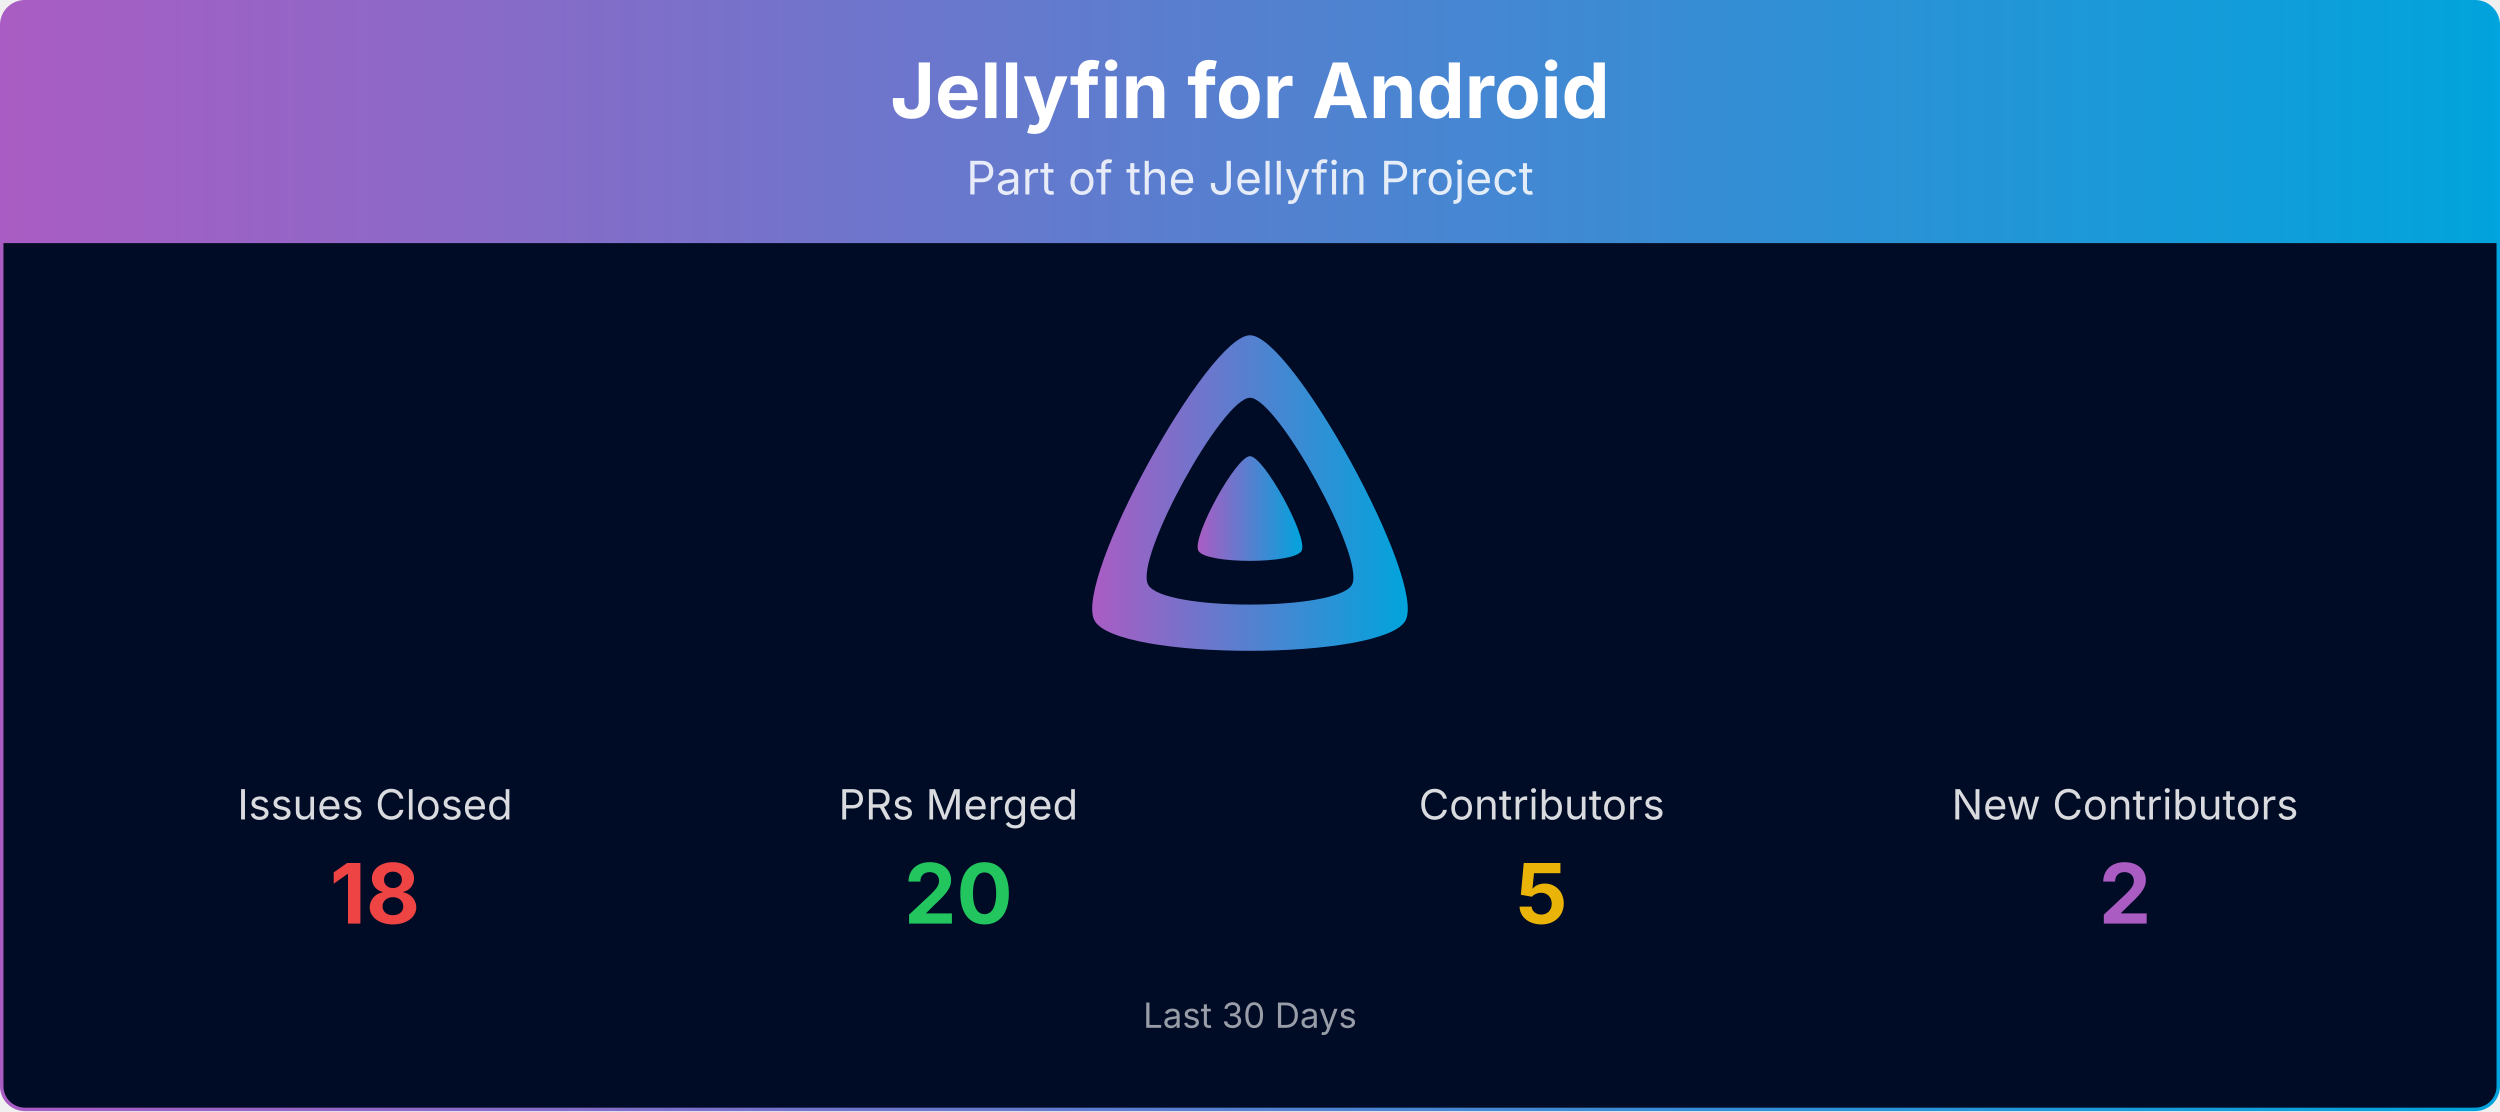
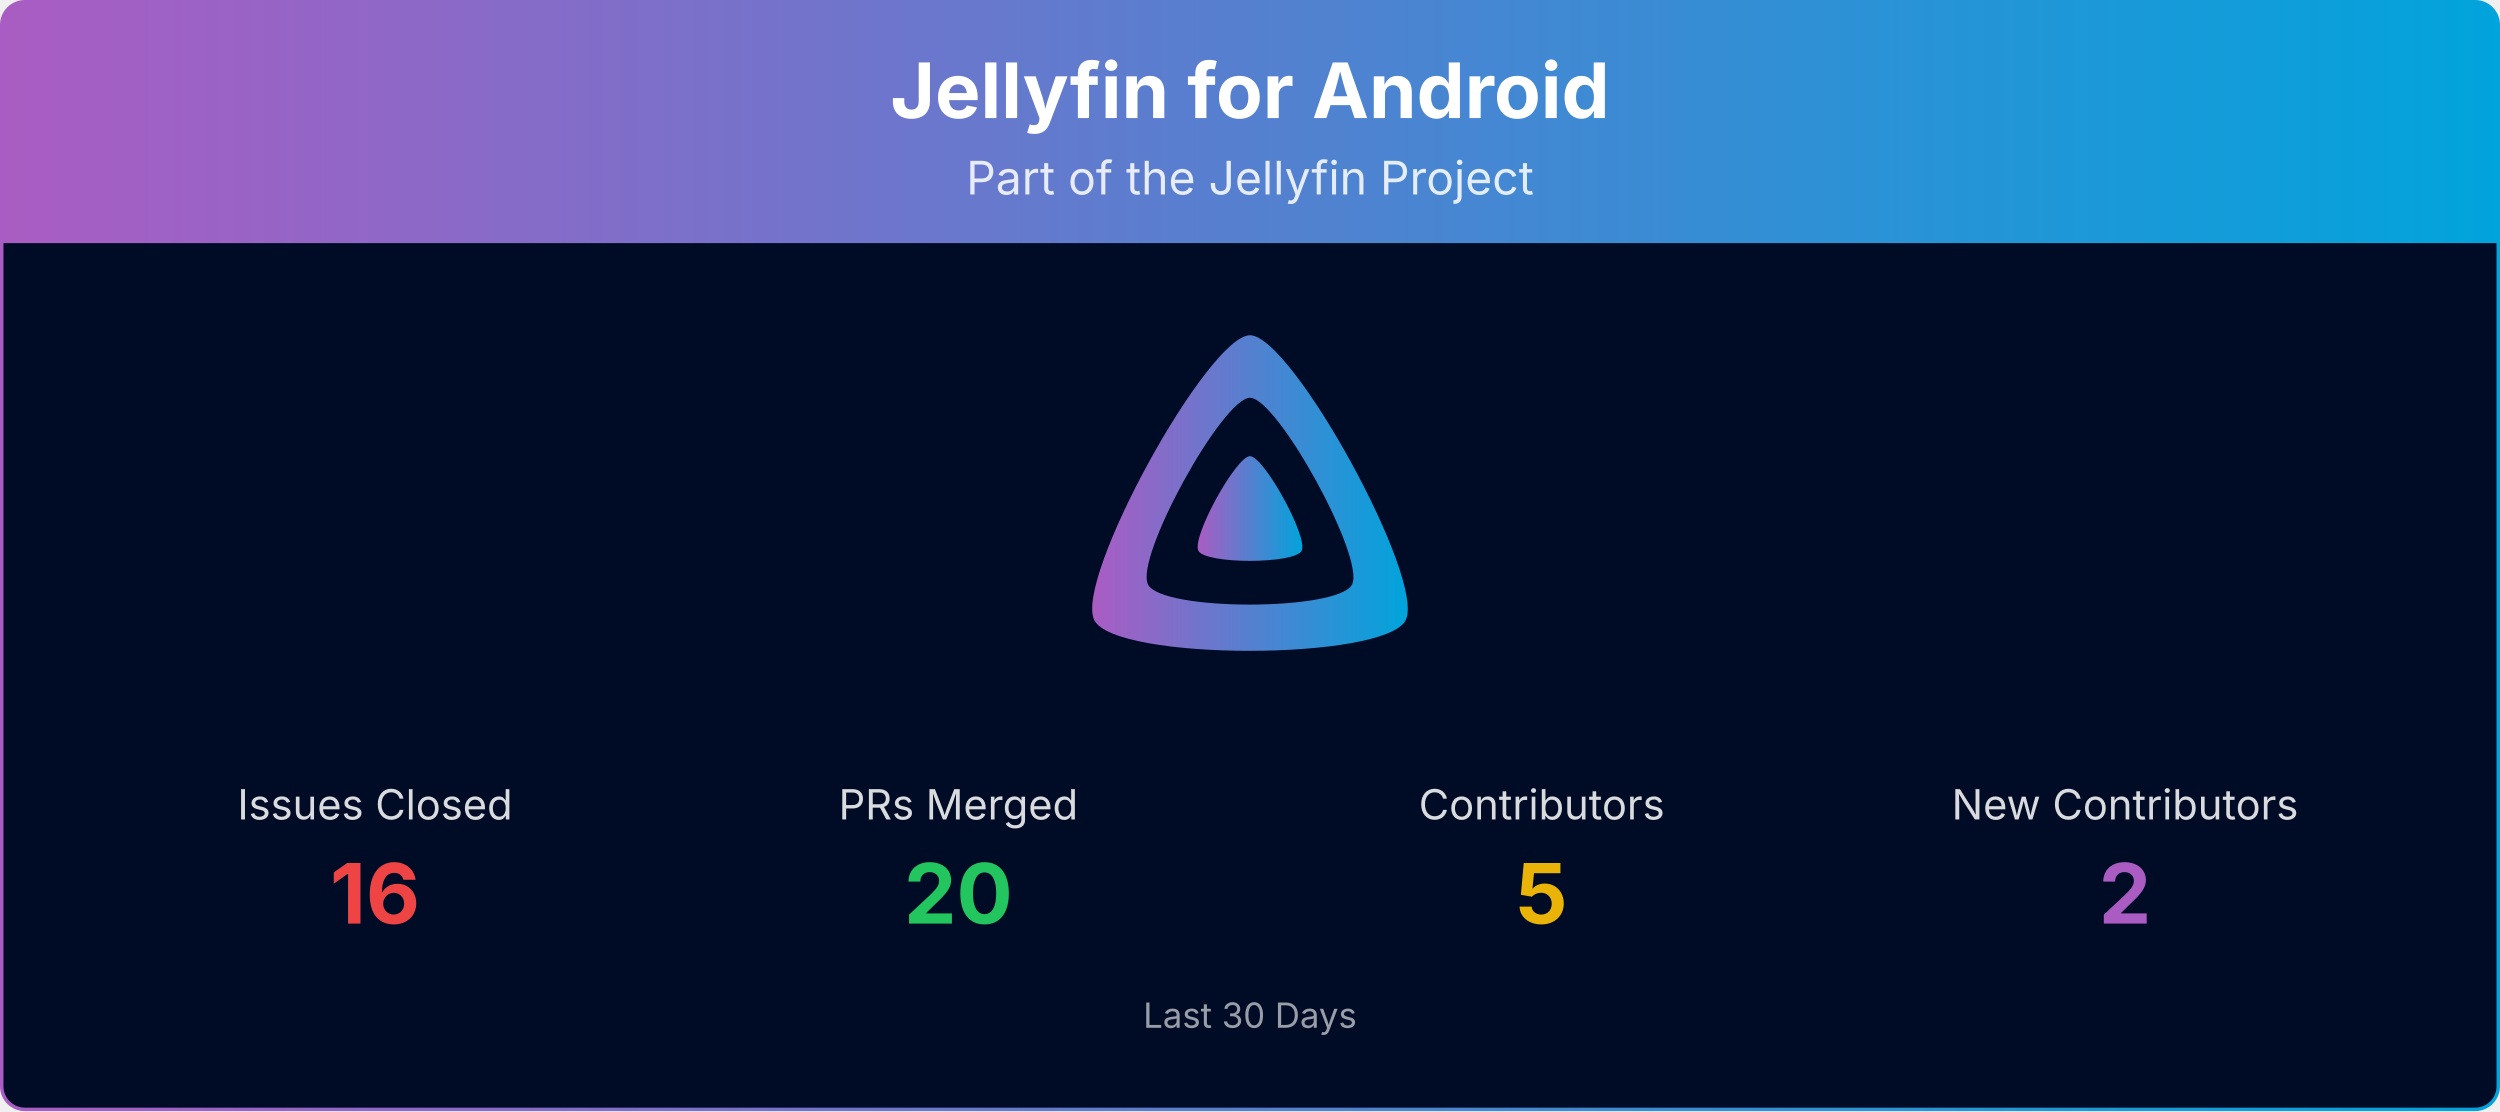
<svg xmlns="http://www.w3.org/2000/svg" viewBox="0 0 1080 480" width="100%" role="img" aria-label="Jellyfin for Android">
  <defs>
    <linearGradient id="banner-jellyfin-android-grad" x1="0" y1="0" x2="1" y2="0">
      <stop offset="0%" stop-color="#AA5CC3" />
      <stop offset="100%" stop-color="#00A4DC" />
    </linearGradient>
    <clipPath id="banner-jellyfin-android-grad-clip">
      <rect x="0.75" y="0.75" width="1078.5" height="478.5" rx="10" ry="10" />
    </clipPath>
  </defs>
  <g clip-path="url(#banner-jellyfin-android-grad-clip)">
    <path d="M0.75,10.75 A10.0,10.0 0 0 1 10.75,0.75 L1069.25,0.75 A10.0,10.0 0 0 1 1079.25,10.75 L1079.25,105.00 L0.75,105.00 Z" fill="url(#banner-jellyfin-android-grad)" />
    <text x="540.0" y="51" text-anchor="middle" font-size="33" font-weight="700" font-family="Plus Jakarta Sans, system-ui, -apple-system, Segoe UI, sans-serif" fill="#ffffff">Jellyfin for Android</text>
    <text x="540.0" y="84" text-anchor="middle" font-size="20" font-family="Plus Jakarta Sans, system-ui, -apple-system, Segoe UI, sans-serif" fill="#ffffff" opacity="0.85">Part of the Jellyfin Project</text>
    <rect x="0.75" y="105" width="1078.5" height="374.25" fill="#000b25" />
    <g transform="translate(465.00,138.00) scale(0.29297)">
      <path fill="url(#banner-jellyfin-android-grad)" fill-rule="evenodd" d="M256,23.3c-61.6,0-259.8,359.4-229.6,420.1s429.3,60,459.2,0S317.6,23.3,256,23.3zM406.5,390.8c-19.6,39.3-281.1,39.8-300.9,0s110.1-275.3,150.4-275.3S426.1,351.4,406.5,390.8z" />
      <path fill="url(#banner-jellyfin-android-grad)" d="M256,201.6c-20.4,0-86.2,119.3-76.2,139.4s142.5,19.9,152.4,0S276.5,201.6,256,201.6z" />
    </g>
    <text x="162.0" y="354.0" text-anchor="middle" font-size="18" font-family="Plus Jakarta Sans, system-ui, -apple-system, Segoe UI, sans-serif" fill="#ffffff" opacity="0.85">Issues Closed</text>
-     <text x="162.0" y="399.0" text-anchor="middle" font-size="36" font-weight="700" font-family="Plus Jakarta Sans, system-ui, -apple-system, Segoe UI, sans-serif" fill="#ef4444">18</text>
+     <text x="162.0" y="399.0" text-anchor="middle" font-size="36" font-weight="700" font-family="Plus Jakarta Sans, system-ui, -apple-system, Segoe UI, sans-serif" fill="#ef4444">16</text>
    <text x="414.0" y="354.0" text-anchor="middle" font-size="18" font-family="Plus Jakarta Sans, system-ui, -apple-system, Segoe UI, sans-serif" fill="#ffffff" opacity="0.85">PRs Merged</text>
    <text x="414.0" y="399.0" text-anchor="middle" font-size="36" font-weight="700" font-family="Plus Jakarta Sans, system-ui, -apple-system, Segoe UI, sans-serif" fill="#22c55e">20</text>
    <text x="666.0" y="354.0" text-anchor="middle" font-size="18" font-family="Plus Jakarta Sans, system-ui, -apple-system, Segoe UI, sans-serif" fill="#ffffff" opacity="0.85">Contributors</text>
    <text x="666.0" y="399.0" text-anchor="middle" font-size="36" font-weight="700" font-family="Plus Jakarta Sans, system-ui, -apple-system, Segoe UI, sans-serif" fill="#eab308">5</text>
    <text x="918.0" y="354.0" text-anchor="middle" font-size="18" font-family="Plus Jakarta Sans, system-ui, -apple-system, Segoe UI, sans-serif" fill="#ffffff" opacity="0.85">New Contributors</text>
    <text x="918.0" y="399.0" text-anchor="middle" font-size="36" font-weight="700" font-family="Plus Jakarta Sans, system-ui, -apple-system, Segoe UI, sans-serif" fill="#AA5CC3">2</text>
    <text x="540.0" y="444.0" text-anchor="middle" font-size="15" font-family="Plus Jakarta Sans, system-ui, -apple-system, Segoe UI, sans-serif" fill="#ffffff" opacity="0.6">Last 30 Days</text>
  </g>
  <rect x="0.75" y="0.75" width="1078.5" height="478.5" rx="10" ry="10" fill="none" stroke="url(#banner-jellyfin-android-grad)" stroke-width="1.5" />
</svg>
